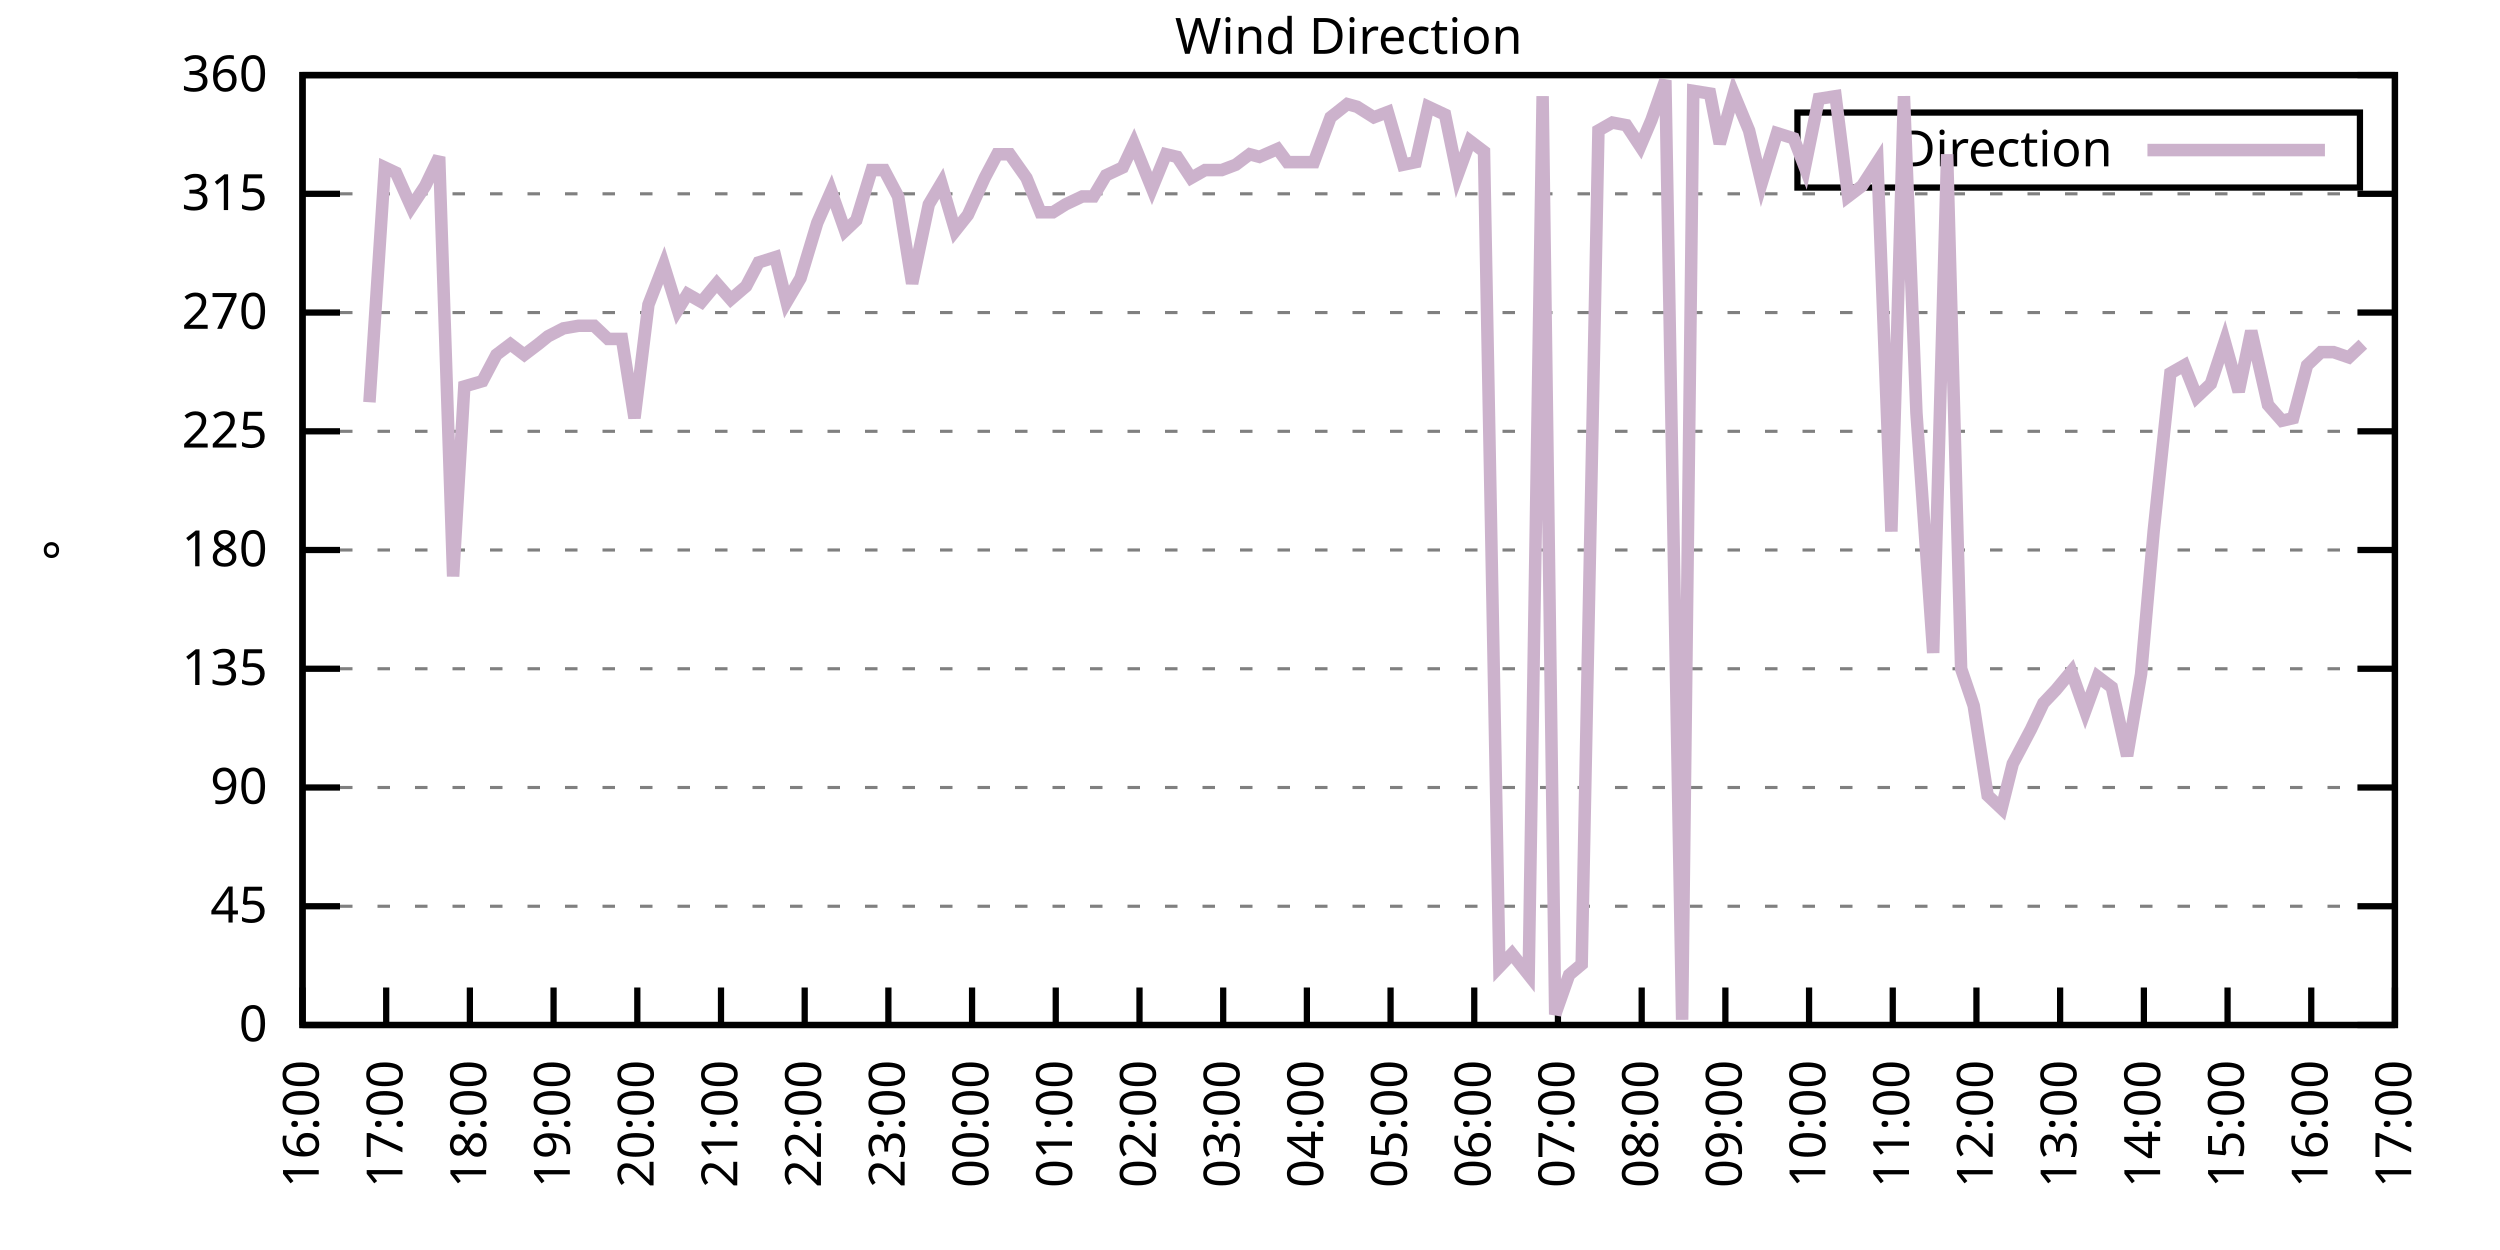
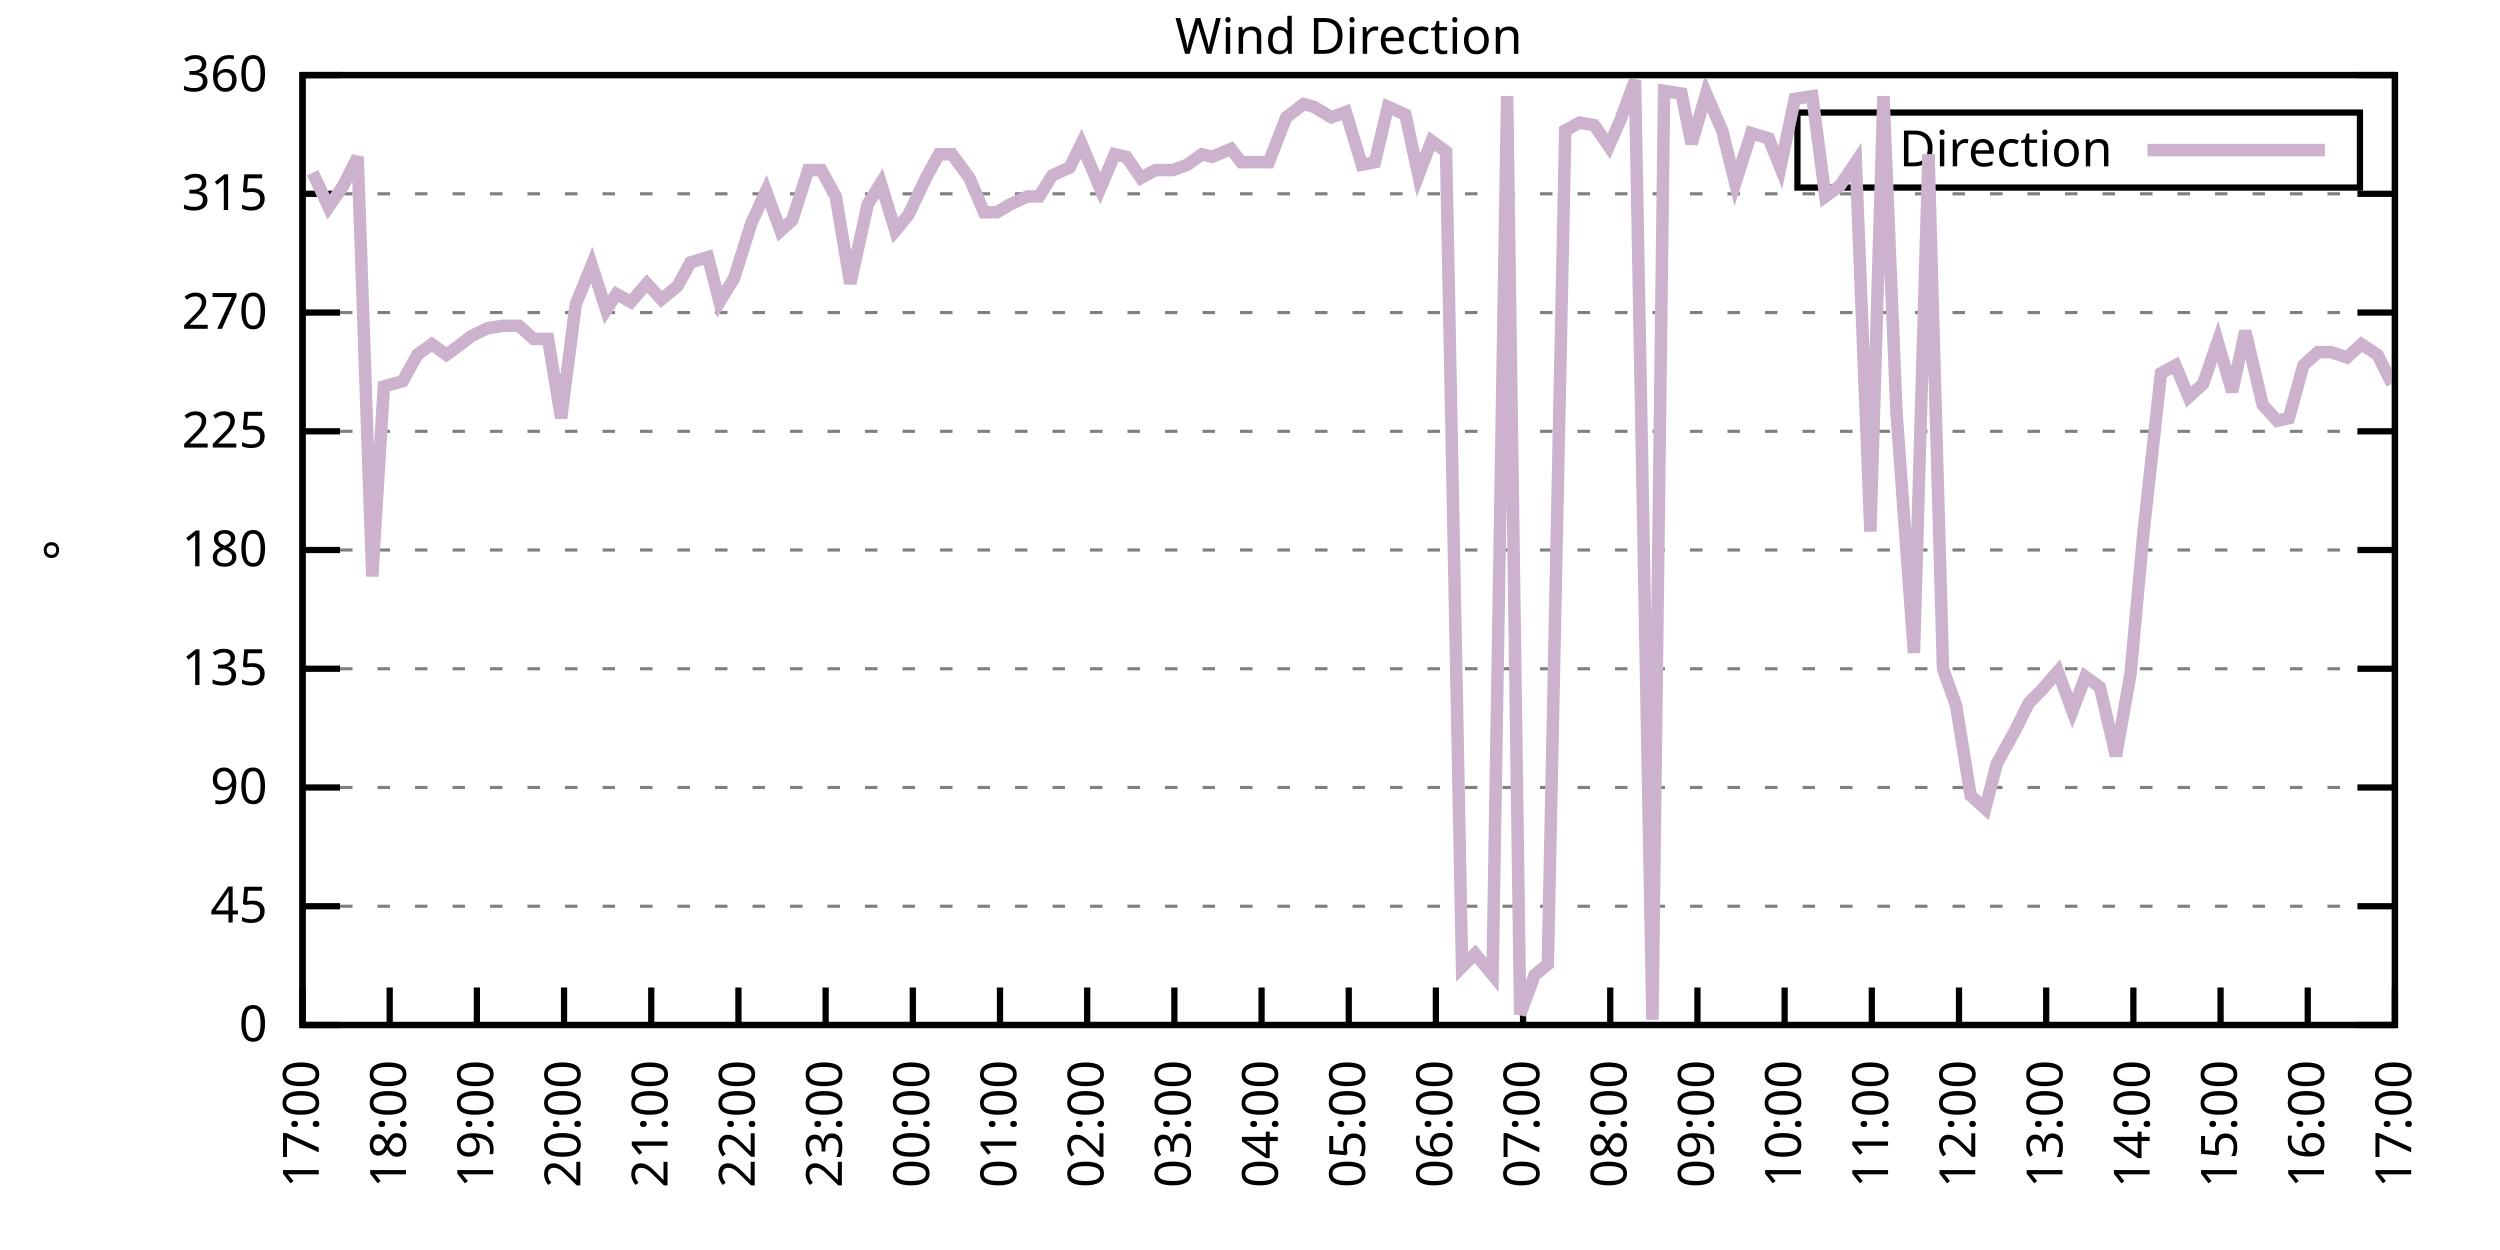
<svg xmlns="http://www.w3.org/2000/svg" xmlns:xlink="http://www.w3.org/1999/xlink" width="400" height="200" viewBox="0 0 400 200">
  <g id="gnuplot_canvas">
    <rect x="0" y="0" width="400" height="200" fill="none" />
    <defs>
      <circle id="gpDot" r="0.5" stroke-width="0.5" stroke="currentColor" />
      <path id="gpPt0" stroke-width="0.333" stroke="currentColor" d="M-1,0 h2 M0,-1 v2" />
      <path id="gpPt1" stroke-width="0.333" stroke="currentColor" d="M-1,-1 L1,1 M1,-1 L-1,1" />
      <path id="gpPt2" stroke-width="0.333" stroke="currentColor" d="M-1,0 L1,0 M0,-1 L0,1 M-1,-1 L1,1 M-1,1 L1,-1" />
      <rect id="gpPt3" stroke-width="0.333" stroke="currentColor" x="-1" y="-1" width="2" height="2" />
      <rect id="gpPt4" stroke-width="0.333" stroke="currentColor" fill="currentColor" x="-1" y="-1" width="2" height="2" />
      <circle id="gpPt5" stroke-width="0.333" stroke="currentColor" cx="0" cy="0" r="1" />
      <use xlink:href="#gpPt5" id="gpPt6" fill="currentColor" stroke="none" />
      <path id="gpPt7" stroke-width="0.333" stroke="currentColor" d="M0,-1.33 L-1.33,0.67 L1.33,0.67 z" />
      <use xlink:href="#gpPt7" id="gpPt8" fill="currentColor" stroke="none" />
      <use xlink:href="#gpPt7" id="gpPt9" stroke="currentColor" transform="rotate(180)" />
      <use xlink:href="#gpPt9" id="gpPt10" fill="currentColor" stroke="none" />
      <use xlink:href="#gpPt3" id="gpPt11" stroke="currentColor" transform="rotate(45)" />
      <use xlink:href="#gpPt11" id="gpPt12" fill="currentColor" stroke="none" />
      <path id="gpPt13" stroke-width="0.333" stroke="currentColor" d="M0,1.330 L1.265,0.411 L0.782,-1.067 L-0.782,-1.076 L-1.265,0.411 z" />
      <use xlink:href="#gpPt13" id="gpPt14" fill="currentColor" stroke="none" />
      <filter id="textbox" filterUnits="objectBoundingBox" x="0" y="0" height="1" width="1">
        <feFlood flood-color="white" flood-opacity="1" result="bgnd" />
        <feComposite in="SourceGraphic" in2="bgnd" operator="atop" />
      </filter>
      <filter id="greybox" filterUnits="objectBoundingBox" x="0" y="0" height="1" width="1">
        <feFlood flood-color="lightgrey" flood-opacity="1" result="grey" />
        <feComposite in="SourceGraphic" in2="grey" operator="atop" />
      </filter>
    </defs>
    <g fill="none" color="white" stroke="currentColor" stroke-width="1.00" stroke-linecap="butt" stroke-linejoin="miter">
</g>
    <g fill="none" color="black" stroke="currentColor" stroke-width="1.00" stroke-linecap="butt" stroke-linejoin="miter">
      <g stroke="none" shape-rendering="crispEdges">
        <polygon fill="rgb(255, 255, 255)" points="48.40,164.00 383.18,164.00 383.18,12.02 48.40,12.02 " />
      </g>
    </g>
    <g fill="none" color="black" stroke="currentColor" stroke-width="1.00" stroke-linecap="butt" stroke-linejoin="miter">
</g>
    <g fill="none" color="black" stroke="black" stroke-width="0.50" stroke-linecap="butt" stroke-linejoin="miter">
</g>
    <g fill="none" color="gray" stroke="currentColor" stroke-width="0.50" stroke-linecap="butt" stroke-linejoin="miter">
      <path stroke="gray" stroke-dasharray="2,4" class="gridline" d="M48.40,164.00 L383.19,164.00  " />
    </g>
    <g fill="none" color="gray" stroke="gray" stroke-width="1.00" stroke-linecap="butt" stroke-linejoin="miter">
</g>
    <g fill="none" color="black" stroke="currentColor" stroke-width="1.00" stroke-linecap="butt" stroke-linejoin="miter">
      <path stroke="black" d="M48.40,164.00 L54.40,164.00 M383.19,164.00 L377.19,164.00  " />
      <g transform="translate(42.80,166.60)" stroke="none" fill="black" font-family="Sans" font-size="8.00" text-anchor="end">
        <text>
          <tspan font-family="Sans"> 0</tspan>
        </text>
      </g>
    </g>
    <g fill="none" color="black" stroke="currentColor" stroke-width="1.00" stroke-linecap="butt" stroke-linejoin="miter">
</g>
    <g fill="none" color="black" stroke="black" stroke-width="0.50" stroke-linecap="butt" stroke-linejoin="miter">
</g>
    <g fill="none" color="gray" stroke="currentColor" stroke-width="0.50" stroke-linecap="butt" stroke-linejoin="miter">
      <path stroke="gray" stroke-dasharray="2,4" class="gridline" d="M48.40,145.00 L383.19,145.00  " />
    </g>
    <g fill="none" color="gray" stroke="gray" stroke-width="1.00" stroke-linecap="butt" stroke-linejoin="miter">
</g>
    <g fill="none" color="black" stroke="currentColor" stroke-width="1.00" stroke-linecap="butt" stroke-linejoin="miter">
      <path stroke="black" d="M48.40,145.00 L54.40,145.00 M383.19,145.00 L377.19,145.00  " />
      <g transform="translate(42.80,147.60)" stroke="none" fill="black" font-family="Sans" font-size="8.00" text-anchor="end">
        <text>
          <tspan font-family="Sans"> 45</tspan>
        </text>
      </g>
    </g>
    <g fill="none" color="black" stroke="currentColor" stroke-width="1.00" stroke-linecap="butt" stroke-linejoin="miter">
</g>
    <g fill="none" color="black" stroke="black" stroke-width="0.50" stroke-linecap="butt" stroke-linejoin="miter">
</g>
    <g fill="none" color="gray" stroke="currentColor" stroke-width="0.50" stroke-linecap="butt" stroke-linejoin="miter">
      <path stroke="gray" stroke-dasharray="2,4" class="gridline" d="M48.40,126.00 L383.19,126.00  " />
    </g>
    <g fill="none" color="gray" stroke="gray" stroke-width="1.00" stroke-linecap="butt" stroke-linejoin="miter">
</g>
    <g fill="none" color="black" stroke="currentColor" stroke-width="1.00" stroke-linecap="butt" stroke-linejoin="miter">
      <path stroke="black" d="M48.40,126.00 L54.40,126.00 M383.19,126.00 L377.19,126.00  " />
      <g transform="translate(42.80,128.60)" stroke="none" fill="black" font-family="Sans" font-size="8.00" text-anchor="end">
        <text>
          <tspan font-family="Sans"> 90</tspan>
        </text>
      </g>
    </g>
    <g fill="none" color="black" stroke="currentColor" stroke-width="1.00" stroke-linecap="butt" stroke-linejoin="miter">
</g>
    <g fill="none" color="black" stroke="black" stroke-width="0.50" stroke-linecap="butt" stroke-linejoin="miter">
</g>
    <g fill="none" color="gray" stroke="currentColor" stroke-width="0.50" stroke-linecap="butt" stroke-linejoin="miter">
      <path stroke="gray" stroke-dasharray="2,4" class="gridline" d="M48.40,107.00 L383.19,107.00  " />
    </g>
    <g fill="none" color="gray" stroke="gray" stroke-width="1.00" stroke-linecap="butt" stroke-linejoin="miter">
</g>
    <g fill="none" color="black" stroke="currentColor" stroke-width="1.00" stroke-linecap="butt" stroke-linejoin="miter">
      <path stroke="black" d="M48.40,107.00 L54.40,107.00 M383.19,107.00 L377.19,107.00  " />
      <g transform="translate(42.80,109.60)" stroke="none" fill="black" font-family="Sans" font-size="8.00" text-anchor="end">
        <text>
          <tspan font-family="Sans"> 135</tspan>
        </text>
      </g>
    </g>
    <g fill="none" color="black" stroke="currentColor" stroke-width="1.00" stroke-linecap="butt" stroke-linejoin="miter">
</g>
    <g fill="none" color="black" stroke="black" stroke-width="0.50" stroke-linecap="butt" stroke-linejoin="miter">
</g>
    <g fill="none" color="gray" stroke="currentColor" stroke-width="0.50" stroke-linecap="butt" stroke-linejoin="miter">
      <path stroke="gray" stroke-dasharray="2,4" class="gridline" d="M48.40,88.00 L383.19,88.00  " />
    </g>
    <g fill="none" color="gray" stroke="gray" stroke-width="1.00" stroke-linecap="butt" stroke-linejoin="miter">
</g>
    <g fill="none" color="black" stroke="currentColor" stroke-width="1.00" stroke-linecap="butt" stroke-linejoin="miter">
      <path stroke="black" d="M48.40,88.00 L54.40,88.00 M383.19,88.00 L377.19,88.00  " />
      <g transform="translate(42.80,90.60)" stroke="none" fill="black" font-family="Sans" font-size="8.00" text-anchor="end">
        <text>
          <tspan font-family="Sans"> 180</tspan>
        </text>
      </g>
    </g>
    <g fill="none" color="black" stroke="currentColor" stroke-width="1.00" stroke-linecap="butt" stroke-linejoin="miter">
</g>
    <g fill="none" color="black" stroke="black" stroke-width="0.50" stroke-linecap="butt" stroke-linejoin="miter">
</g>
    <g fill="none" color="gray" stroke="currentColor" stroke-width="0.50" stroke-linecap="butt" stroke-linejoin="miter">
      <path stroke="gray" stroke-dasharray="2,4" class="gridline" d="M48.40,69.01 L383.19,69.01  " />
    </g>
    <g fill="none" color="gray" stroke="gray" stroke-width="1.00" stroke-linecap="butt" stroke-linejoin="miter">
</g>
    <g fill="none" color="black" stroke="currentColor" stroke-width="1.00" stroke-linecap="butt" stroke-linejoin="miter">
      <path stroke="black" d="M48.40,69.01 L54.40,69.01 M383.19,69.01 L377.19,69.01  " />
      <g transform="translate(42.80,71.61)" stroke="none" fill="black" font-family="Sans" font-size="8.00" text-anchor="end">
        <text>
          <tspan font-family="Sans"> 225</tspan>
        </text>
      </g>
    </g>
    <g fill="none" color="black" stroke="currentColor" stroke-width="1.00" stroke-linecap="butt" stroke-linejoin="miter">
</g>
    <g fill="none" color="black" stroke="black" stroke-width="0.50" stroke-linecap="butt" stroke-linejoin="miter">
</g>
    <g fill="none" color="gray" stroke="currentColor" stroke-width="0.50" stroke-linecap="butt" stroke-linejoin="miter">
      <path stroke="gray" stroke-dasharray="2,4" class="gridline" d="M48.40,50.01 L383.19,50.01  " />
    </g>
    <g fill="none" color="gray" stroke="gray" stroke-width="1.00" stroke-linecap="butt" stroke-linejoin="miter">
</g>
    <g fill="none" color="black" stroke="currentColor" stroke-width="1.00" stroke-linecap="butt" stroke-linejoin="miter">
      <path stroke="black" d="M48.40,50.01 L54.40,50.01 M383.19,50.01 L377.19,50.01  " />
      <g transform="translate(42.80,52.61)" stroke="none" fill="black" font-family="Sans" font-size="8.00" text-anchor="end">
        <text>
          <tspan font-family="Sans"> 270</tspan>
        </text>
      </g>
    </g>
    <g fill="none" color="black" stroke="currentColor" stroke-width="1.00" stroke-linecap="butt" stroke-linejoin="miter">
</g>
    <g fill="none" color="black" stroke="black" stroke-width="0.50" stroke-linecap="butt" stroke-linejoin="miter">
</g>
    <g fill="none" color="gray" stroke="currentColor" stroke-width="0.50" stroke-linecap="butt" stroke-linejoin="miter">
      <path stroke="gray" stroke-dasharray="2,4" class="gridline" d="M48.40,31.01 L383.19,31.01  " />
    </g>
    <g fill="none" color="gray" stroke="gray" stroke-width="1.00" stroke-linecap="butt" stroke-linejoin="miter">
</g>
    <g fill="none" color="black" stroke="currentColor" stroke-width="1.00" stroke-linecap="butt" stroke-linejoin="miter">
      <path stroke="black" d="M48.40,31.01 L54.40,31.01 M383.19,31.01 L377.19,31.01  " />
      <g transform="translate(42.80,33.61)" stroke="none" fill="black" font-family="Sans" font-size="8.00" text-anchor="end">
        <text>
          <tspan font-family="Sans"> 315</tspan>
        </text>
      </g>
    </g>
    <g fill="none" color="black" stroke="currentColor" stroke-width="1.00" stroke-linecap="butt" stroke-linejoin="miter">
</g>
    <g fill="none" color="black" stroke="black" stroke-width="0.50" stroke-linecap="butt" stroke-linejoin="miter">
</g>
    <g fill="none" color="gray" stroke="currentColor" stroke-width="0.50" stroke-linecap="butt" stroke-linejoin="miter">
      <path stroke="gray" stroke-dasharray="2,4" class="gridline" d="M48.40,12.01 L383.19,12.01  " />
    </g>
    <g fill="none" color="gray" stroke="gray" stroke-width="1.00" stroke-linecap="butt" stroke-linejoin="miter">
</g>
    <g fill="none" color="black" stroke="currentColor" stroke-width="1.00" stroke-linecap="butt" stroke-linejoin="miter">
      <path stroke="black" d="M48.40,12.01 L54.40,12.01 M383.19,12.01 L377.19,12.01  " />
      <g transform="translate(42.80,14.61)" stroke="none" fill="black" font-family="Sans" font-size="8.00" text-anchor="end">
        <text>
          <tspan font-family="Sans"> 360</tspan>
        </text>
      </g>
    </g>
    <g fill="none" color="black" stroke="currentColor" stroke-width="1.00" stroke-linecap="butt" stroke-linejoin="miter">
      <path stroke="black" d="M48.40,164.00 L48.40,158.00  " />
      <g transform="translate(51.00,169.60) rotate(270.00)" stroke="none" fill="black" font-family="Sans" font-size="8.00" text-anchor="end">
        <text>
-           <tspan font-family="Sans">16:00</tspan>
-         </text>
-       </g>
-     </g>
-     <g fill="none" color="black" stroke="currentColor" stroke-width="1.00" stroke-linecap="butt" stroke-linejoin="miter">
-       <path stroke="black" d="M61.79,164.00 L61.79,158.00  " />
-       <g transform="translate(64.39,169.60) rotate(270.00)" stroke="none" fill="black" font-family="Sans" font-size="8.00" text-anchor="end">
-         <text>
          <tspan font-family="Sans">17:00</tspan>
        </text>
      </g>
    </g>
    <g fill="none" color="black" stroke="currentColor" stroke-width="1.00" stroke-linecap="butt" stroke-linejoin="miter">
-       <path stroke="black" d="M75.18,164.00 L75.18,158.00  " />
-       <g transform="translate(77.78,169.60) rotate(270.00)" stroke="none" fill="black" font-family="Sans" font-size="8.00" text-anchor="end">
+       <path stroke="black" d="M62.35,164.00 L62.35,158.00  " />
+       <g transform="translate(64.95,169.60) rotate(270.00)" stroke="none" fill="black" font-family="Sans" font-size="8.00" text-anchor="end">
        <text>
          <tspan font-family="Sans">18:00</tspan>
        </text>
      </g>
    </g>
    <g fill="none" color="black" stroke="currentColor" stroke-width="1.00" stroke-linecap="butt" stroke-linejoin="miter">
-       <path stroke="black" d="M88.57,164.00 L88.57,158.00  " />
-       <g transform="translate(91.17,169.60) rotate(270.00)" stroke="none" fill="black" font-family="Sans" font-size="8.00" text-anchor="end">
+       <path stroke="black" d="M76.30,164.00 L76.30,158.00  " />
+       <g transform="translate(78.90,169.60) rotate(270.00)" stroke="none" fill="black" font-family="Sans" font-size="8.00" text-anchor="end">
        <text>
          <tspan font-family="Sans">19:00</tspan>
        </text>
      </g>
    </g>
    <g fill="none" color="black" stroke="currentColor" stroke-width="1.00" stroke-linecap="butt" stroke-linejoin="miter">
-       <path stroke="black" d="M101.97,164.00 L101.97,158.00  " />
-       <g transform="translate(104.57,169.60) rotate(270.00)" stroke="none" fill="black" font-family="Sans" font-size="8.00" text-anchor="end">
+       <path stroke="black" d="M90.25,164.00 L90.25,158.00  " />
+       <g transform="translate(92.85,169.60) rotate(270.00)" stroke="none" fill="black" font-family="Sans" font-size="8.00" text-anchor="end">
        <text>
          <tspan font-family="Sans">20:00</tspan>
        </text>
      </g>
    </g>
    <g fill="none" color="black" stroke="currentColor" stroke-width="1.00" stroke-linecap="butt" stroke-linejoin="miter">
-       <path stroke="black" d="M115.36,164.00 L115.36,158.00  " />
-       <g transform="translate(117.96,169.60) rotate(270.00)" stroke="none" fill="black" font-family="Sans" font-size="8.00" text-anchor="end">
+       <path stroke="black" d="M104.20,164.00 L104.20,158.00  " />
+       <g transform="translate(106.80,169.60) rotate(270.00)" stroke="none" fill="black" font-family="Sans" font-size="8.00" text-anchor="end">
        <text>
          <tspan font-family="Sans">21:00</tspan>
        </text>
      </g>
    </g>
    <g fill="none" color="black" stroke="currentColor" stroke-width="1.00" stroke-linecap="butt" stroke-linejoin="miter">
-       <path stroke="black" d="M128.75,164.00 L128.75,158.00  " />
-       <g transform="translate(131.35,169.60) rotate(270.00)" stroke="none" fill="black" font-family="Sans" font-size="8.00" text-anchor="end">
+       <path stroke="black" d="M118.15,164.00 L118.15,158.00  " />
+       <g transform="translate(120.75,169.60) rotate(270.00)" stroke="none" fill="black" font-family="Sans" font-size="8.00" text-anchor="end">
        <text>
          <tspan font-family="Sans">22:00</tspan>
        </text>
      </g>
    </g>
    <g fill="none" color="black" stroke="currentColor" stroke-width="1.00" stroke-linecap="butt" stroke-linejoin="miter">
-       <path stroke="black" d="M142.14,164.00 L142.14,158.00  " />
-       <g transform="translate(144.74,169.60) rotate(270.00)" stroke="none" fill="black" font-family="Sans" font-size="8.00" text-anchor="end">
+       <path stroke="black" d="M132.10,164.00 L132.10,158.00  " />
+       <g transform="translate(134.70,169.60) rotate(270.00)" stroke="none" fill="black" font-family="Sans" font-size="8.00" text-anchor="end">
        <text>
          <tspan font-family="Sans">23:00</tspan>
        </text>
      </g>
    </g>
    <g fill="none" color="black" stroke="currentColor" stroke-width="1.00" stroke-linecap="butt" stroke-linejoin="miter">
-       <path stroke="black" d="M155.53,164.00 L155.53,158.00  " />
-       <g transform="translate(158.13,169.60) rotate(270.00)" stroke="none" fill="black" font-family="Sans" font-size="8.00" text-anchor="end">
+       <path stroke="black" d="M146.05,164.00 L146.05,158.00  " />
+       <g transform="translate(148.65,169.60) rotate(270.00)" stroke="none" fill="black" font-family="Sans" font-size="8.00" text-anchor="end">
        <text>
          <tspan font-family="Sans">00:00</tspan>
        </text>
      </g>
    </g>
    <g fill="none" color="black" stroke="currentColor" stroke-width="1.00" stroke-linecap="butt" stroke-linejoin="miter">
-       <path stroke="black" d="M168.92,164.00 L168.92,158.00  " />
-       <g transform="translate(171.52,169.60) rotate(270.00)" stroke="none" fill="black" font-family="Sans" font-size="8.00" text-anchor="end">
+       <path stroke="black" d="M160.00,164.00 L160.00,158.00  " />
+       <g transform="translate(162.60,169.60) rotate(270.00)" stroke="none" fill="black" font-family="Sans" font-size="8.00" text-anchor="end">
        <text>
          <tspan font-family="Sans">01:00</tspan>
        </text>
      </g>
    </g>
    <g fill="none" color="black" stroke="currentColor" stroke-width="1.00" stroke-linecap="butt" stroke-linejoin="miter">
-       <path stroke="black" d="M182.32,164.00 L182.32,158.00  " />
-       <g transform="translate(184.92,169.60) rotate(270.00)" stroke="none" fill="black" font-family="Sans" font-size="8.00" text-anchor="end">
+       <path stroke="black" d="M173.95,164.00 L173.95,158.00  " />
+       <g transform="translate(176.55,169.60) rotate(270.00)" stroke="none" fill="black" font-family="Sans" font-size="8.00" text-anchor="end">
        <text>
          <tspan font-family="Sans">02:00</tspan>
        </text>
      </g>
    </g>
    <g fill="none" color="black" stroke="currentColor" stroke-width="1.00" stroke-linecap="butt" stroke-linejoin="miter">
-       <path stroke="black" d="M195.71,164.00 L195.71,158.00  " />
-       <g transform="translate(198.31,169.60) rotate(270.00)" stroke="none" fill="black" font-family="Sans" font-size="8.00" text-anchor="end">
+       <path stroke="black" d="M187.90,164.00 L187.90,158.00  " />
+       <g transform="translate(190.50,169.60) rotate(270.00)" stroke="none" fill="black" font-family="Sans" font-size="8.00" text-anchor="end">
        <text>
          <tspan font-family="Sans">03:00</tspan>
        </text>
      </g>
    </g>
    <g fill="none" color="black" stroke="currentColor" stroke-width="1.00" stroke-linecap="butt" stroke-linejoin="miter">
-       <path stroke="black" d="M209.10,164.00 L209.10,158.00  " />
-       <g transform="translate(211.70,169.60) rotate(270.00)" stroke="none" fill="black" font-family="Sans" font-size="8.00" text-anchor="end">
+       <path stroke="black" d="M201.85,164.00 L201.85,158.00  " />
+       <g transform="translate(204.45,169.60) rotate(270.00)" stroke="none" fill="black" font-family="Sans" font-size="8.00" text-anchor="end">
        <text>
          <tspan font-family="Sans">04:00</tspan>
        </text>
      </g>
    </g>
    <g fill="none" color="black" stroke="currentColor" stroke-width="1.00" stroke-linecap="butt" stroke-linejoin="miter">
-       <path stroke="black" d="M222.49,164.00 L222.49,158.00  " />
-       <g transform="translate(225.09,169.60) rotate(270.00)" stroke="none" fill="black" font-family="Sans" font-size="8.00" text-anchor="end">
+       <path stroke="black" d="M215.80,164.00 L215.80,158.00  " />
+       <g transform="translate(218.40,169.60) rotate(270.00)" stroke="none" fill="black" font-family="Sans" font-size="8.00" text-anchor="end">
        <text>
          <tspan font-family="Sans">05:00</tspan>
        </text>
      </g>
    </g>
    <g fill="none" color="black" stroke="currentColor" stroke-width="1.00" stroke-linecap="butt" stroke-linejoin="miter">
-       <path stroke="black" d="M235.88,164.00 L235.88,158.00  " />
-       <g transform="translate(238.48,169.60) rotate(270.00)" stroke="none" fill="black" font-family="Sans" font-size="8.00" text-anchor="end">
+       <path stroke="black" d="M229.74,164.00 L229.74,158.00  " />
+       <g transform="translate(232.34,169.60) rotate(270.00)" stroke="none" fill="black" font-family="Sans" font-size="8.00" text-anchor="end">
        <text>
          <tspan font-family="Sans">06:00</tspan>
        </text>
      </g>
    </g>
    <g fill="none" color="black" stroke="currentColor" stroke-width="1.00" stroke-linecap="butt" stroke-linejoin="miter">
-       <path stroke="black" d="M249.27,164.00 L249.27,158.00  " />
-       <g transform="translate(251.87,169.60) rotate(270.00)" stroke="none" fill="black" font-family="Sans" font-size="8.00" text-anchor="end">
+       <path stroke="black" d="M243.69,164.00 L243.69,158.00  " />
+       <g transform="translate(246.29,169.60) rotate(270.00)" stroke="none" fill="black" font-family="Sans" font-size="8.00" text-anchor="end">
        <text>
          <tspan font-family="Sans">07:00</tspan>
        </text>
      </g>
    </g>
    <g fill="none" color="black" stroke="currentColor" stroke-width="1.00" stroke-linecap="butt" stroke-linejoin="miter">
-       <path stroke="black" d="M262.67,164.00 L262.67,158.00  " />
-       <g transform="translate(265.27,169.60) rotate(270.00)" stroke="none" fill="black" font-family="Sans" font-size="8.00" text-anchor="end">
+       <path stroke="black" d="M257.64,164.00 L257.64,158.00  " />
+       <g transform="translate(260.24,169.60) rotate(270.00)" stroke="none" fill="black" font-family="Sans" font-size="8.00" text-anchor="end">
        <text>
          <tspan font-family="Sans">08:00</tspan>
        </text>
      </g>
    </g>
    <g fill="none" color="black" stroke="currentColor" stroke-width="1.00" stroke-linecap="butt" stroke-linejoin="miter">
-       <path stroke="black" d="M276.06,164.00 L276.06,158.00  " />
-       <g transform="translate(278.66,169.60) rotate(270.00)" stroke="none" fill="black" font-family="Sans" font-size="8.00" text-anchor="end">
+       <path stroke="black" d="M271.59,164.00 L271.59,158.00  " />
+       <g transform="translate(274.19,169.60) rotate(270.00)" stroke="none" fill="black" font-family="Sans" font-size="8.00" text-anchor="end">
        <text>
          <tspan font-family="Sans">09:00</tspan>
        </text>
      </g>
    </g>
    <g fill="none" color="black" stroke="currentColor" stroke-width="1.00" stroke-linecap="butt" stroke-linejoin="miter">
-       <path stroke="black" d="M289.45,164.00 L289.45,158.00  " />
-       <g transform="translate(292.05,169.60) rotate(270.00)" stroke="none" fill="black" font-family="Sans" font-size="8.00" text-anchor="end">
+       <path stroke="black" d="M285.54,164.00 L285.54,158.00  " />
+       <g transform="translate(288.14,169.60) rotate(270.00)" stroke="none" fill="black" font-family="Sans" font-size="8.00" text-anchor="end">
        <text>
          <tspan font-family="Sans">10:00</tspan>
        </text>
      </g>
    </g>
    <g fill="none" color="black" stroke="currentColor" stroke-width="1.00" stroke-linecap="butt" stroke-linejoin="miter">
-       <path stroke="black" d="M302.84,164.00 L302.84,158.00  " />
-       <g transform="translate(305.44,169.60) rotate(270.00)" stroke="none" fill="black" font-family="Sans" font-size="8.00" text-anchor="end">
+       <path stroke="black" d="M299.49,164.00 L299.49,158.00  " />
+       <g transform="translate(302.09,169.60) rotate(270.00)" stroke="none" fill="black" font-family="Sans" font-size="8.00" text-anchor="end">
        <text>
          <tspan font-family="Sans">11:00</tspan>
        </text>
      </g>
    </g>
    <g fill="none" color="black" stroke="currentColor" stroke-width="1.00" stroke-linecap="butt" stroke-linejoin="miter">
-       <path stroke="black" d="M316.23,164.00 L316.23,158.00  " />
-       <g transform="translate(318.83,169.60) rotate(270.00)" stroke="none" fill="black" font-family="Sans" font-size="8.00" text-anchor="end">
+       <path stroke="black" d="M313.44,164.00 L313.44,158.00  " />
+       <g transform="translate(316.04,169.60) rotate(270.00)" stroke="none" fill="black" font-family="Sans" font-size="8.00" text-anchor="end">
        <text>
          <tspan font-family="Sans">12:00</tspan>
        </text>
      </g>
    </g>
    <g fill="none" color="black" stroke="currentColor" stroke-width="1.00" stroke-linecap="butt" stroke-linejoin="miter">
-       <path stroke="black" d="M329.62,164.00 L329.62,158.00  " />
-       <g transform="translate(332.22,169.60) rotate(270.00)" stroke="none" fill="black" font-family="Sans" font-size="8.00" text-anchor="end">
+       <path stroke="black" d="M327.39,164.00 L327.39,158.00  " />
+       <g transform="translate(329.99,169.60) rotate(270.00)" stroke="none" fill="black" font-family="Sans" font-size="8.00" text-anchor="end">
        <text>
          <tspan font-family="Sans">13:00</tspan>
        </text>
      </g>
    </g>
    <g fill="none" color="black" stroke="currentColor" stroke-width="1.00" stroke-linecap="butt" stroke-linejoin="miter">
-       <path stroke="black" d="M343.02,164.00 L343.02,158.00  " />
-       <g transform="translate(345.62,169.60) rotate(270.00)" stroke="none" fill="black" font-family="Sans" font-size="8.00" text-anchor="end">
+       <path stroke="black" d="M341.34,164.00 L341.34,158.00  " />
+       <g transform="translate(343.94,169.60) rotate(270.00)" stroke="none" fill="black" font-family="Sans" font-size="8.00" text-anchor="end">
        <text>
          <tspan font-family="Sans">14:00</tspan>
        </text>
      </g>
    </g>
    <g fill="none" color="black" stroke="currentColor" stroke-width="1.00" stroke-linecap="butt" stroke-linejoin="miter">
-       <path stroke="black" d="M356.41,164.00 L356.41,158.00  " />
-       <g transform="translate(359.01,169.60) rotate(270.00)" stroke="none" fill="black" font-family="Sans" font-size="8.00" text-anchor="end">
+       <path stroke="black" d="M355.29,164.00 L355.29,158.00  " />
+       <g transform="translate(357.89,169.60) rotate(270.00)" stroke="none" fill="black" font-family="Sans" font-size="8.00" text-anchor="end">
        <text>
          <tspan font-family="Sans">15:00</tspan>
        </text>
      </g>
    </g>
    <g fill="none" color="black" stroke="currentColor" stroke-width="1.00" stroke-linecap="butt" stroke-linejoin="miter">
-       <path stroke="black" d="M369.80,164.00 L369.80,158.00  " />
-       <g transform="translate(372.40,169.60) rotate(270.00)" stroke="none" fill="black" font-family="Sans" font-size="8.00" text-anchor="end">
+       <path stroke="black" d="M369.24,164.00 L369.24,158.00  " />
+       <g transform="translate(371.84,169.60) rotate(270.00)" stroke="none" fill="black" font-family="Sans" font-size="8.00" text-anchor="end">
        <text>
          <tspan font-family="Sans">16:00</tspan>
        </text>
      </g>
    </g>
    <g fill="none" color="black" stroke="currentColor" stroke-width="1.00" stroke-linecap="butt" stroke-linejoin="miter">
      <path stroke="black" d="M383.19,164.00 L383.19,158.00  " />
      <g transform="translate(385.79,169.60) rotate(270.00)" stroke="none" fill="black" font-family="Sans" font-size="8.00" text-anchor="end">
        <text>
          <tspan font-family="Sans">17:00</tspan>
        </text>
      </g>
    </g>
    <g fill="none" color="black" stroke="currentColor" stroke-width="1.00" stroke-linecap="butt" stroke-linejoin="miter">
</g>
    <g fill="none" color="black" stroke="currentColor" stroke-width="1.00" stroke-linecap="butt" stroke-linejoin="miter">
      <path stroke="black" d="M48.40,12.01 L48.40,164.00 L383.19,164.00 L383.19,12.01 L48.40,12.01 Z  " />
    </g>
    <g fill="none" color="black" stroke="currentColor" stroke-width="1.00" stroke-linecap="butt" stroke-linejoin="miter">
</g>
    <g fill="none" color="black" stroke="currentColor" stroke-width="1.00" stroke-linecap="butt" stroke-linejoin="miter">
      <path stroke="black" d="M287.59,30.01 L287.59,18.01 L377.59,18.01 L377.59,30.01 L287.59,30.01 Z  " />
    </g>
    <g id="Wind_direction_plot_1">
      <g fill="none" color="white" stroke="black" stroke-width="2.00" stroke-linecap="butt" stroke-linejoin="miter">
</g>
      <g fill="none" color="black" stroke="currentColor" stroke-width="2.00" stroke-linecap="butt" stroke-linejoin="miter">
        <g transform="translate(337.99,26.61)" stroke="none" fill="black" font-family="Sans" font-size="8.00" text-anchor="end">
          <text>
            <tspan font-family="Sans">Direction</tspan>
          </text>
        </g>
      </g>
      <g fill="none" color="black" stroke="currentColor" stroke-width="2.00" stroke-linecap="butt" stroke-linejoin="miter">
-         <path stroke="rgb(204, 178, 204)" d="M343.59,24.01 L371.99,24.01 M59.11,64.36 L61.57,26.79 L63.35,27.63 L65.81,33.12 L68.04,29.74 L70.27,25.10   L72.50,92.23 L74.29,61.83 L77.19,60.98 L79.42,56.76 L81.66,55.07 L83.89,56.76 L86.12,55.07 L87.68,53.81   L90.14,52.54 L92.59,52.12 L95.05,52.12 L97.28,54.23 L99.51,54.23 L101.52,66.90 L103.75,48.74 L106.21,42.41   L108.44,49.59 L110.00,47.05 L112.23,48.32 L114.69,45.36 L116.92,47.90 L119.38,45.79 L121.38,41.99 L124.06,41.14   L125.85,48.32 L128.08,44.52 L130.76,35.65 L132.99,30.59 L135.22,36.92 L137.01,35.23 L139.46,27.21 L141.47,27.21   L143.70,31.43 L145.94,45.36 L148.61,32.70 L150.62,29.32 L152.85,36.92 L154.86,34.39 L157.54,28.48 L159.55,24.68   L161.56,24.68 L164.24,28.48 L166.47,33.96 L168.48,33.96 L170.49,32.70 L173.17,31.43 L174.95,31.43 L176.96,28.05   L179.64,26.79 L181.42,22.99 L184.32,30.16 L186.56,24.68 L188.34,25.10 L190.57,28.48 L192.81,27.21 L195.48,27.21   L197.72,26.36 L199.95,24.68 L201.51,25.10 L204.41,23.83 L205.97,25.94 L208.65,25.94 L210.22,25.94 L212.89,18.77   L215.57,16.65 L217.13,17.08 L219.81,18.77 L222.04,17.92 L224.50,26.36 L226.51,25.94 L228.52,17.08 L231.20,18.34   L233.20,28.05 L235.21,22.56 L237.44,24.25 L239.90,154.71 L241.91,152.60 L244.59,155.98 L246.82,15.39 L248.83,162.31   L251.06,155.98 L253.07,154.29 L255.75,20.88 L257.98,19.61 L260.21,20.03 L262.44,23.41 L264.23,19.19 L266.46,12.85   L269.14,163.16 L270.92,14.54 L273.60,14.97 L275.16,22.99 L277.40,14.97 L279.85,20.88 L281.86,29.32 L284.32,21.30   L286.99,22.14 L288.78,26.79 L291.01,15.81 L293.69,15.39 L295.70,31.43 L297.93,29.74 L300.39,25.94 L302.62,85.05   L304.63,15.39 L306.63,66.05 L309.31,104.47 L311.54,24.68 L313.78,107.00 L315.79,112.91 L318.02,127.27 L320.25,129.38   L322.04,122.20 L324.94,116.71 L326.95,112.49 L328.95,110.38 L331.41,107.43 L333.64,113.76 L335.65,108.27 L337.88,109.96   L340.34,120.94 L342.57,107.85 L344.58,85.05 L347.26,59.72 L349.49,58.45 L351.50,63.52 L353.73,61.41 L355.96,54.65   L358.19,62.67 L360.20,52.96 L362.88,64.78 L365.11,67.32 L366.90,66.90 L369.13,58.45 L371.36,56.34 L373.37,56.34   L375.82,57.18 L378.06,55.07  " />
+         <path stroke="rgb(204, 178, 204)" d="M343.59,24.01 L371.99,24.01 M50.03,27.63 L52.58,33.12 L54.91,29.74 L57.23,25.10 L59.56,92.23 L61.42,61.83   L64.44,60.98 L66.77,56.76 L69.09,55.07 L71.42,56.76 L73.74,55.07 L75.37,53.81 L77.93,52.54 L80.48,52.12   L83.04,52.12 L85.37,54.23 L87.69,54.23 L89.78,66.90 L92.11,48.74 L94.67,42.41 L96.99,49.59 L98.62,47.05   L100.94,48.32 L103.50,45.36 L105.83,47.90 L108.38,45.79 L110.48,41.99 L113.27,41.14 L115.13,48.32 L117.45,44.52   L120.24,35.65 L122.57,30.59 L124.89,36.92 L126.75,35.23 L129.31,27.21 L131.40,27.21 L133.72,31.43 L136.05,45.36   L138.84,32.70 L140.93,29.32 L143.26,36.92 L145.35,34.39 L148.14,28.48 L150.23,24.68 L152.32,24.68 L155.11,28.48   L157.44,33.96 L159.53,33.96 L161.62,32.70 L164.41,31.43 L166.27,31.43 L168.37,28.05 L171.16,26.79 L173.02,22.99   L176.04,30.16 L178.36,24.68 L180.22,25.10 L182.55,28.48 L184.87,27.21 L187.66,27.21 L189.99,26.36 L192.31,24.68   L193.94,25.10 L196.96,23.83 L198.59,25.94 L201.38,25.94 L203.01,25.94 L205.80,18.77 L208.59,16.65 L210.22,17.08   L213.01,18.77 L215.33,17.92 L217.89,26.36 L219.98,25.94 L222.07,17.08 L224.86,18.34 L226.95,28.05 L229.05,22.56   L231.37,24.25 L233.93,154.71 L236.02,152.60 L238.81,155.98 L241.14,15.39 L243.23,162.31 L245.55,155.98 L247.65,154.29   L250.44,20.88 L252.76,19.61 L255.09,20.03 L257.41,23.41 L259.27,19.19 L261.60,12.85 L264.39,163.16 L266.25,14.54   L269.04,14.97 L270.66,22.99 L272.99,14.97 L275.55,20.88 L277.64,29.32 L280.20,21.30 L282.99,22.14 L284.85,26.79   L287.17,15.81 L289.96,15.39 L292.05,31.43 L294.38,29.74 L296.94,25.94 L299.26,85.05 L301.35,15.39 L303.44,66.05   L306.23,104.47 L308.56,24.68 L310.88,107.00 L312.98,112.91 L315.30,127.27 L317.63,129.38 L319.49,122.20 L322.51,116.71   L324.60,112.49 L326.69,110.38 L329.25,107.43 L331.58,113.76 L333.67,108.27 L335.99,109.96 L338.55,120.94 L340.88,107.85   L342.97,85.05 L345.76,59.72 L348.08,58.45 L350.18,63.52 L352.50,61.41 L354.83,54.65 L357.15,62.67 L359.24,52.96   L362.03,64.78 L364.36,67.32 L366.22,66.90 L368.54,58.45 L370.87,56.34 L372.96,56.34 L375.52,57.18 L377.84,55.07   L380.40,56.76 L382.73,61.41  " />
      </g>
    </g>
    <g fill="none" color="black" stroke="currentColor" stroke-width="2.00" stroke-linecap="butt" stroke-linejoin="miter">
</g>
    <g fill="none" color="black" stroke="black" stroke-width="1.00" stroke-linecap="butt" stroke-linejoin="miter">
</g>
    <g fill="none" color="black" stroke="currentColor" stroke-width="1.00" stroke-linecap="butt" stroke-linejoin="miter">
      <path stroke="black" d="M48.40,12.01 L48.40,164.00 L383.19,164.00 L383.19,12.01 L48.40,12.01 Z  " />
      <g transform="translate(12.80,88.01) rotate(270.00)" stroke="none" fill="black" font-family="Sans" font-size="8.00" text-anchor="middle">
        <text>
          <tspan font-family="Sans">°</tspan>
        </text>
      </g>
    </g>
    <g fill="none" color="black" stroke="currentColor" stroke-width="1.00" stroke-linecap="butt" stroke-linejoin="miter">
</g>
    <g fill="none" color="black" stroke="currentColor" stroke-width="1.00" stroke-linecap="butt" stroke-linejoin="miter">
      <g transform="translate(215.79,8.61)" stroke="none" fill="black" font-family="Sans" font-size="8.00" text-anchor="middle">
        <text>
          <tspan font-family="Sans">Wind Direction</tspan>
        </text>
      </g>
    </g>
    <g fill="none" color="black" stroke="currentColor" stroke-width="1.00" stroke-linecap="butt" stroke-linejoin="miter">
</g>
  </g>
</svg>
